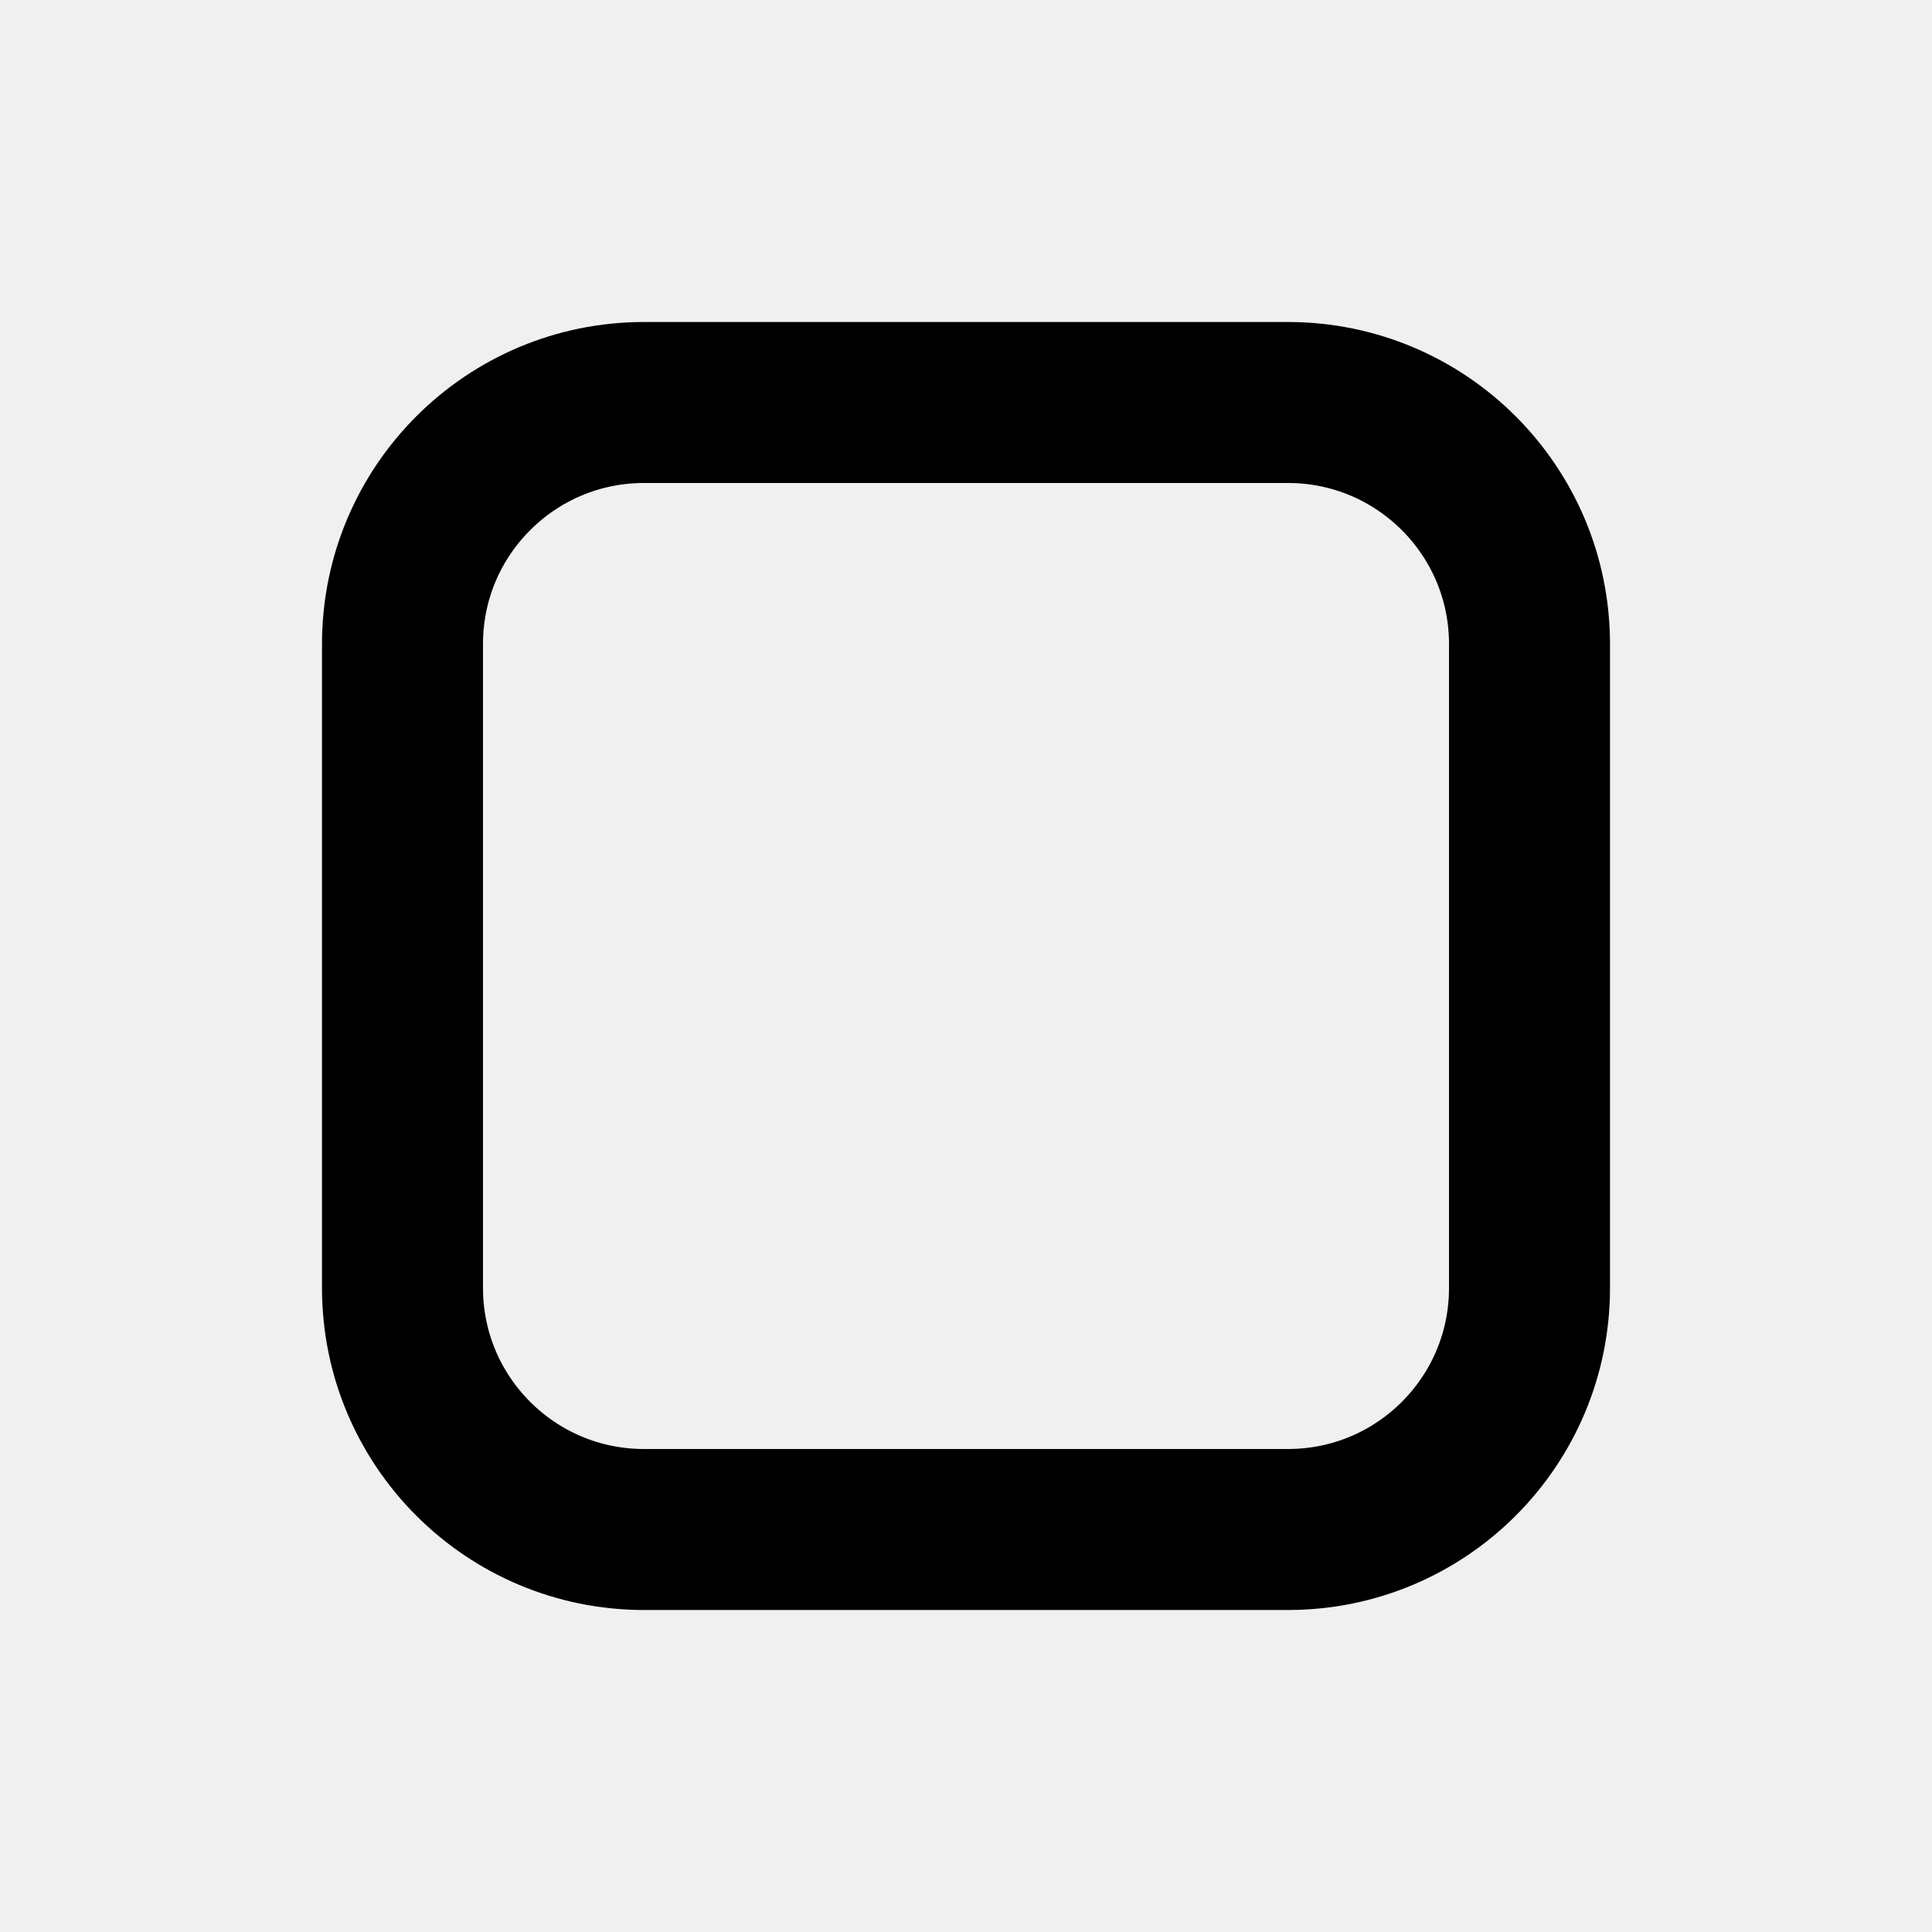
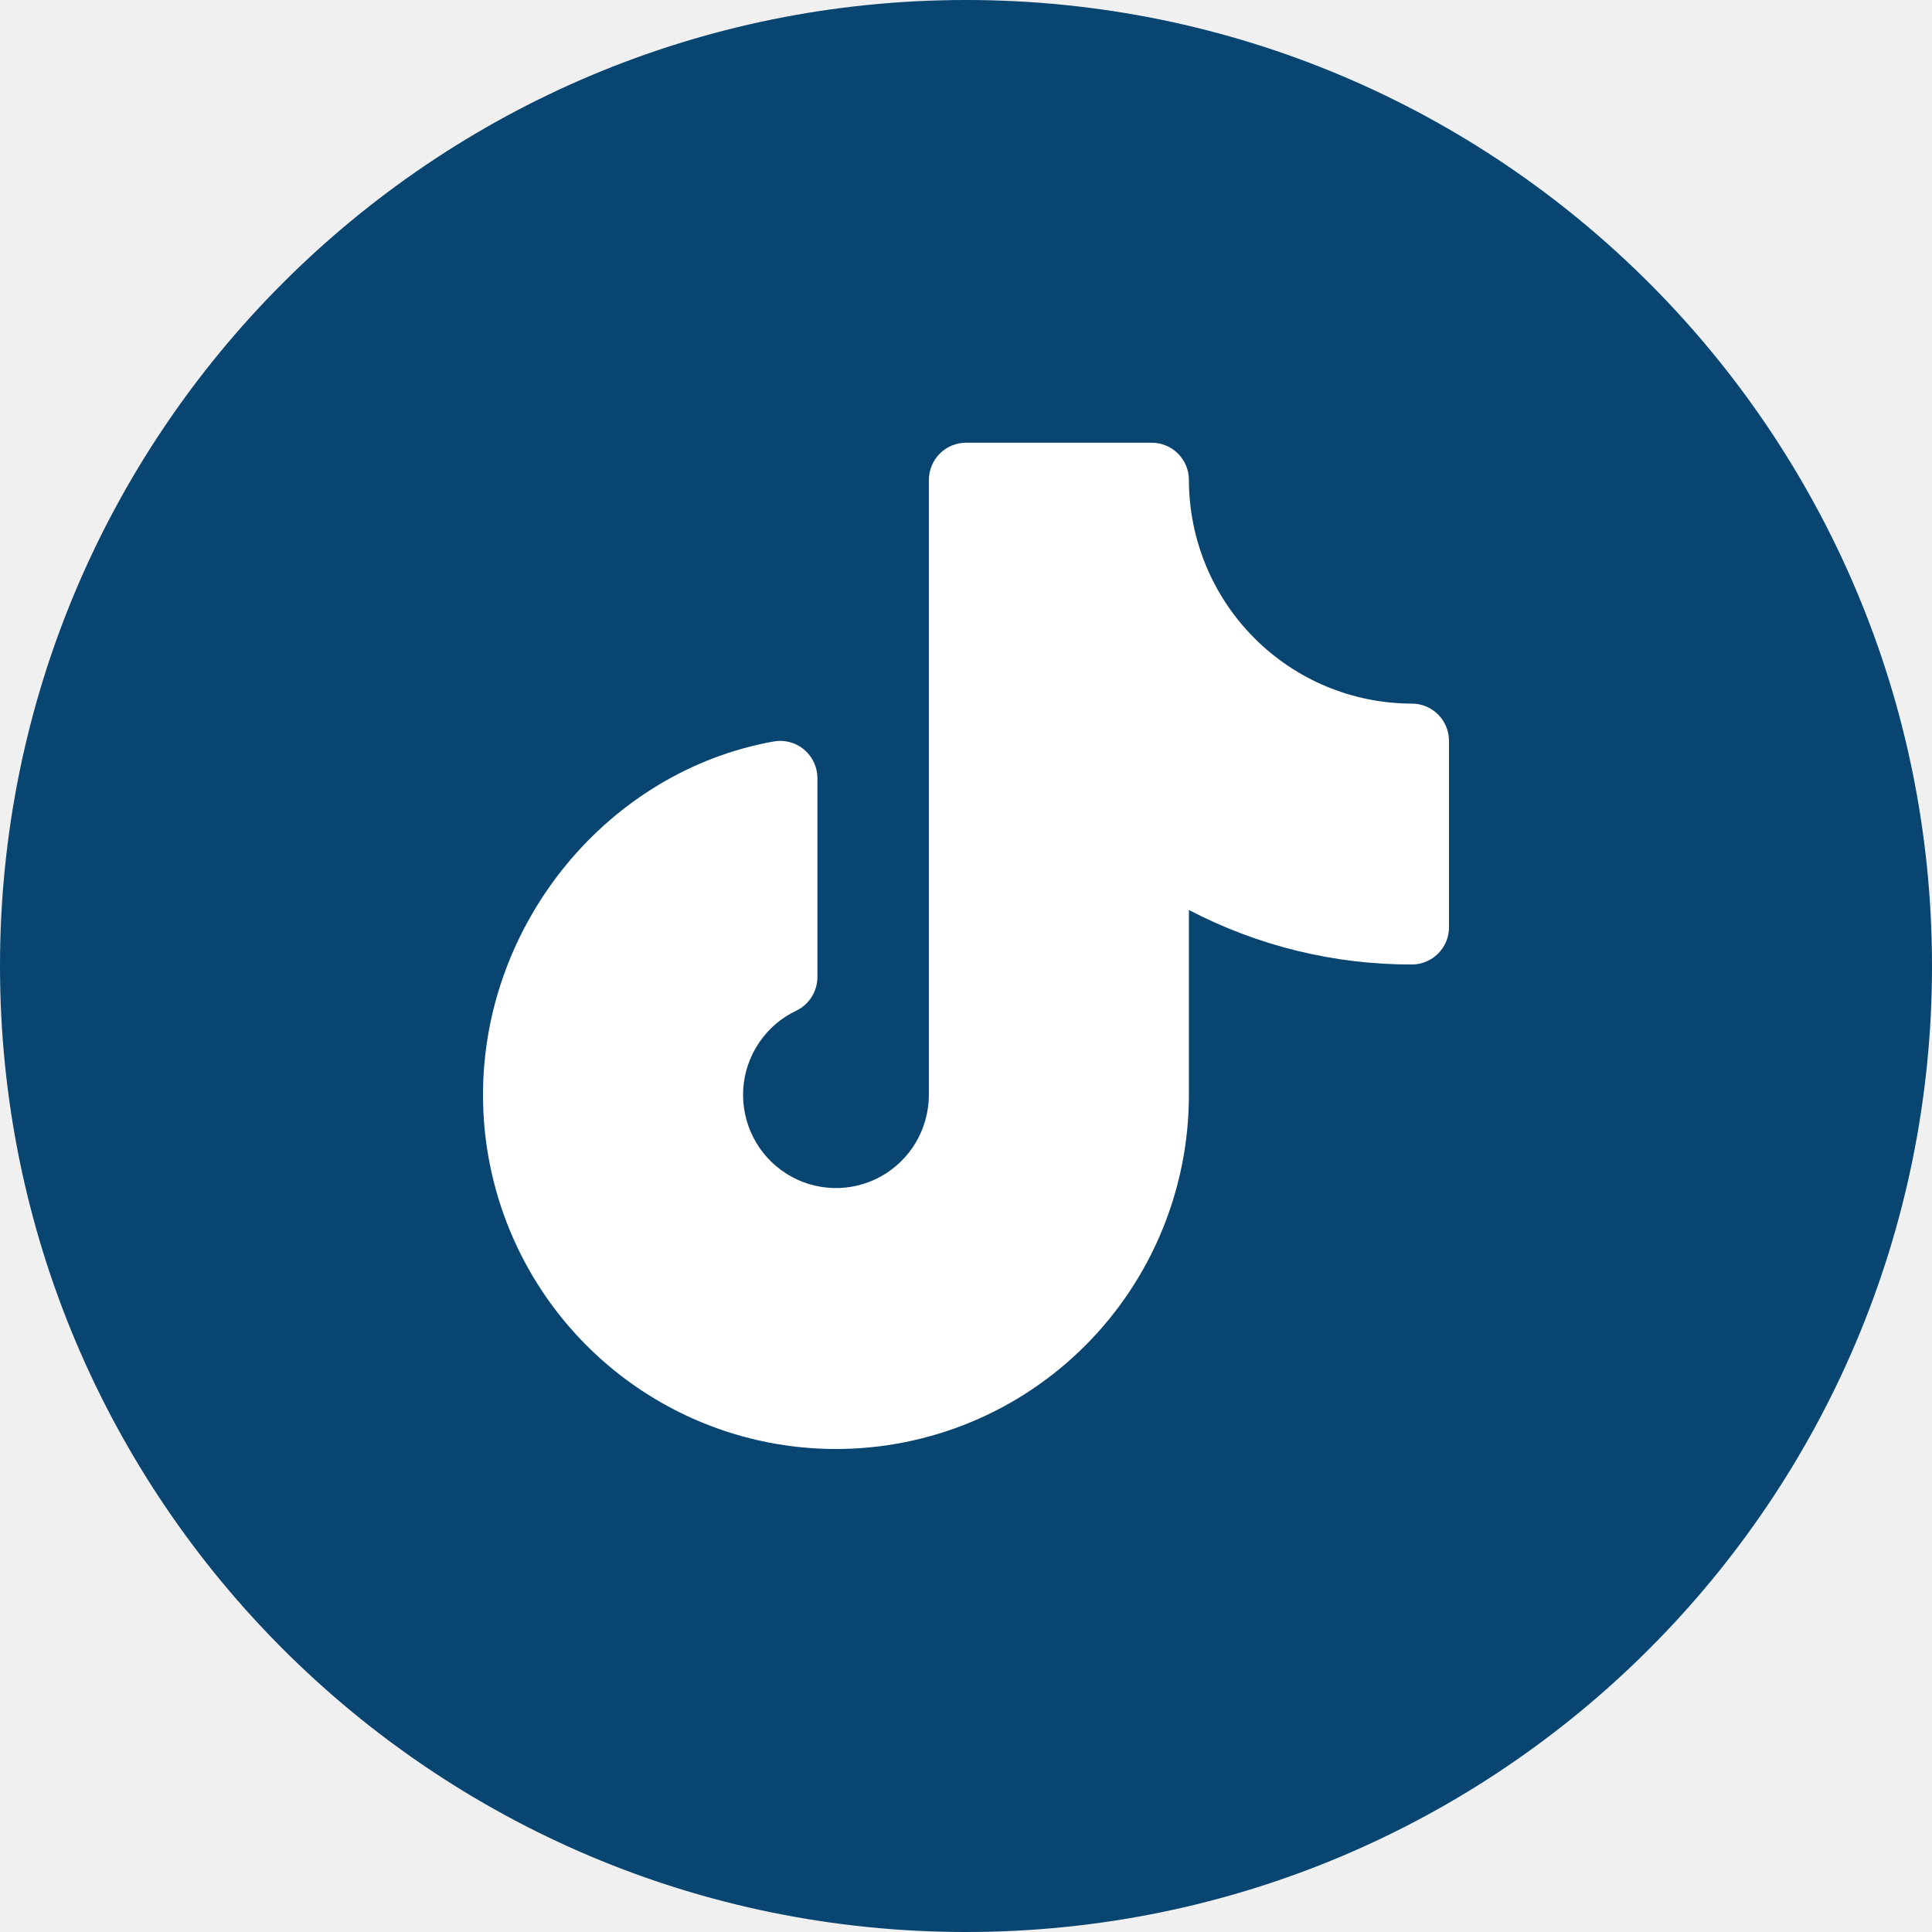
- <svg xmlns="http://www.w3.org/2000/svg" viewBox="0 0 24 24" aria-hidden="true">
-   <rect x="5" y="5" width="14" height="14" rx="3" fill="none" stroke="currentColor" stroke-width="2" />
+ <svg xmlns="http://www.w3.org/2000/svg" width="24" height="24" viewBox="0 0 32 32" fill="none">
+   <path d="M0 16C0 7.163 7.163 0 16 0C24.837 0 32 7.163 32 16C32 24.837 24.837 32 16 32C7.163 32 0 24.837 0 16Z" fill="#084571" />
+   <path d="M24 12.271V15.358C24 15.522 23.935 15.679 23.82 15.794C23.704 15.91 23.548 15.975 23.385 15.975C22.099 15.978 20.832 15.668 19.692 15.072V18.136C19.692 19.691 19.076 21.183 17.98 22.282C16.884 23.382 15.397 24 13.846 24C12.296 24 10.809 23.382 9.712 22.282C8.616 21.183 8 19.691 8 18.136C8 15.289 10.07 12.771 12.815 12.281C12.904 12.265 12.995 12.269 13.082 12.292C13.169 12.315 13.249 12.357 13.318 12.415C13.387 12.473 13.443 12.546 13.481 12.628C13.519 12.709 13.539 12.799 13.539 12.889V16.183C13.539 16.3 13.505 16.414 13.443 16.513C13.381 16.612 13.292 16.691 13.187 16.741C12.938 16.859 12.726 17.042 12.572 17.271C12.417 17.5 12.327 17.766 12.31 18.041C12.294 18.317 12.351 18.592 12.477 18.838C12.602 19.084 12.791 19.291 13.024 19.439C13.256 19.587 13.524 19.669 13.799 19.677C14.074 19.686 14.347 19.62 14.588 19.487C14.829 19.354 15.03 19.158 15.17 18.921C15.31 18.683 15.384 18.412 15.385 18.136V7.951C15.385 7.787 15.45 7.63 15.565 7.514C15.68 7.398 15.837 7.333 16 7.333H19.077C19.24 7.333 19.397 7.398 19.512 7.514C19.628 7.63 19.692 7.787 19.692 7.951C19.693 8.933 20.083 9.874 20.775 10.568C21.467 11.263 22.406 11.653 23.385 11.654C23.548 11.654 23.704 11.719 23.82 11.835C23.935 11.951 24 12.108 24 12.271Z" fill="white" />
</svg>
